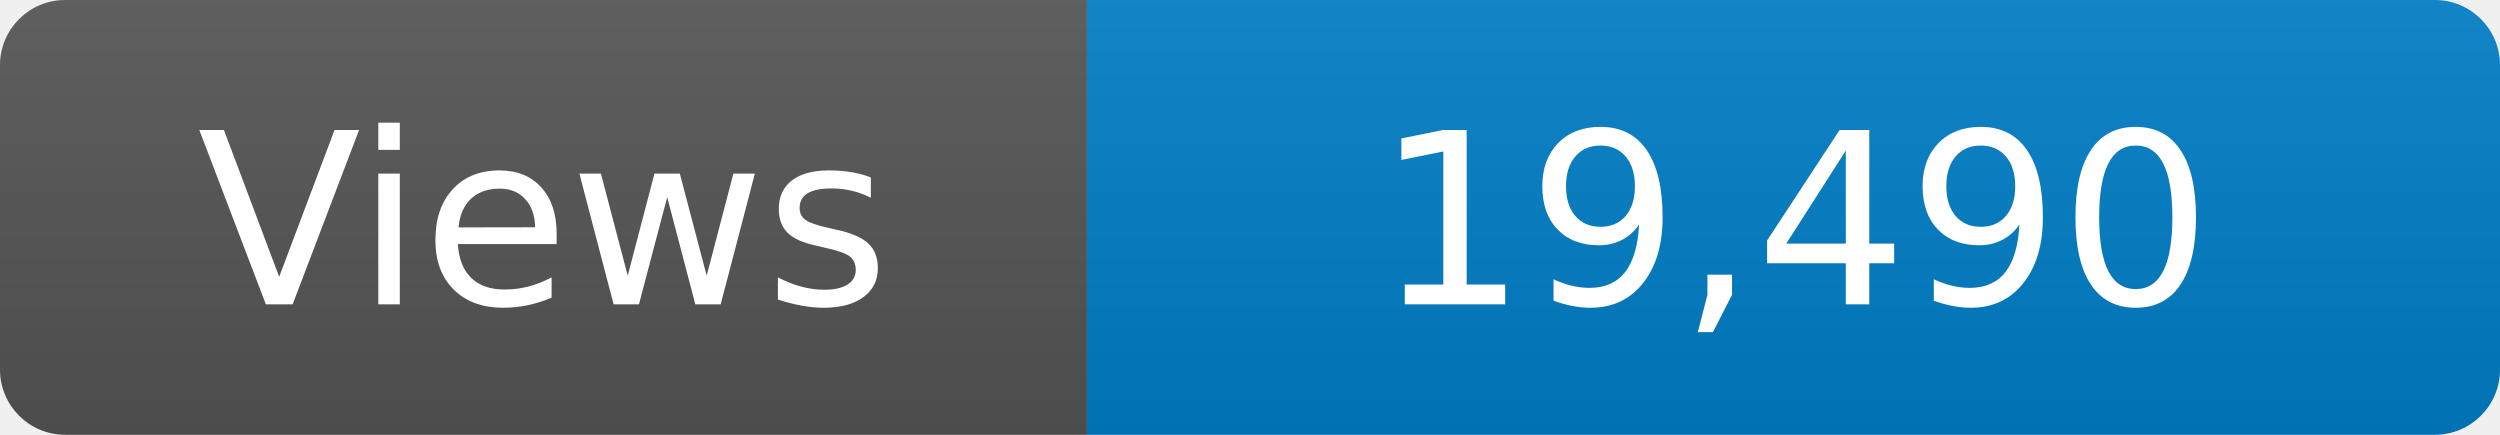
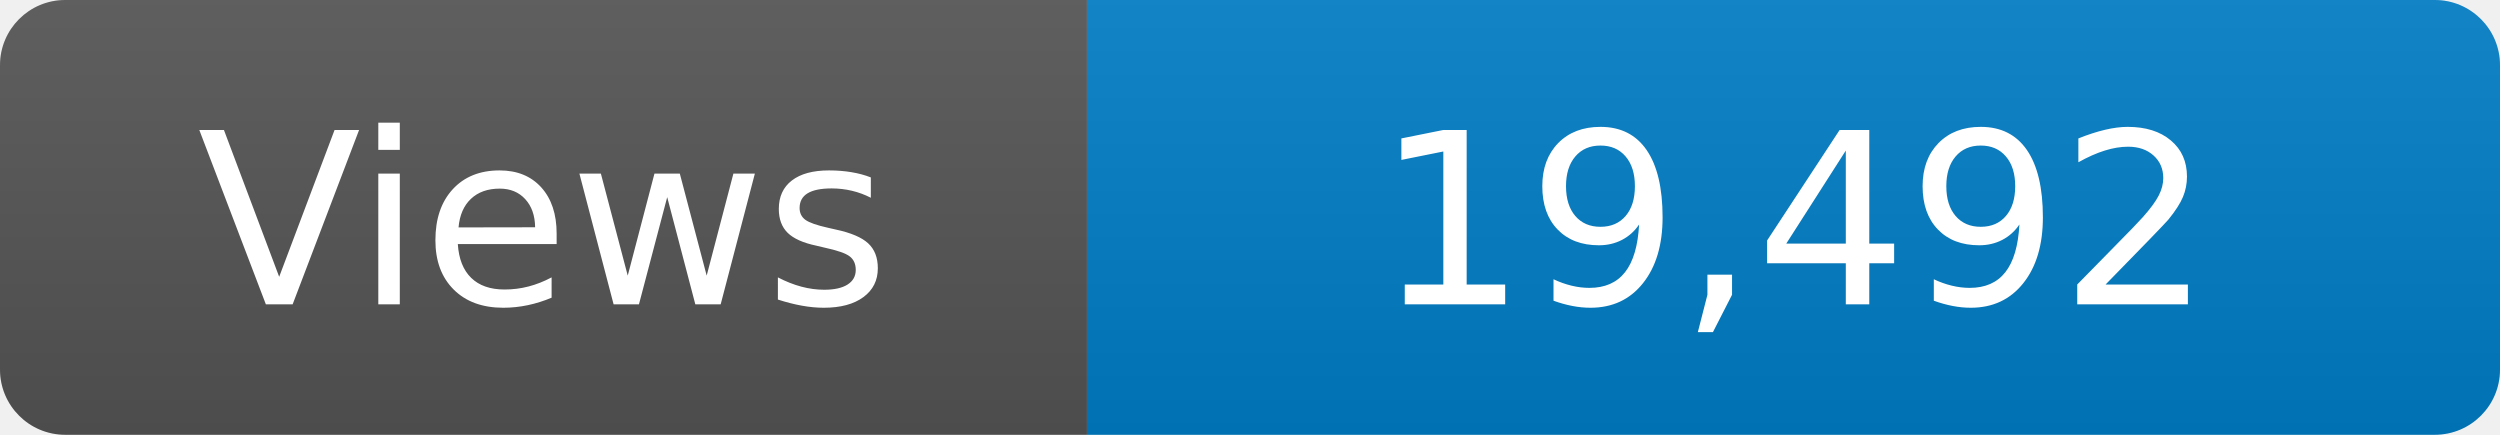
<svg xmlns="http://www.w3.org/2000/svg" width="115" height="20" role="img" aria-label="Maintained?: yes">
  <linearGradient id="s" x2="0" y2="100%">
    <stop offset="0" stop-color="#bbb" stop-opacity=".1" />
    <stop offset="1" stop-opacity=".1" />
  </linearGradient>
  <clipPath id="r">
    <rect width="115" height="20" rx="3" fill="#fff" />
  </clipPath>
  <g clip-path="url(#r)">
    <rect width="50" height="20" fill="#555" />
    <rect x="50" width="160" height="20" fill="#007ec6" />
    <rect width="115" height="20" fill="url(#s)" />
  </g>
  <g fill="#fff" text-anchor="middle" font-family="Verdana,Geneva,DejaVu Sans,sans-serif" font-size="110">
    <text x="250" y="140" transform="scale(.1)" fill="#fff">Views</text>
-     <text x="825" y="140" transform="scale(.1)" fill="#fff">19,490</text>
+     <text x="825" y="140" transform="scale(.1)" fill="#fff">19,492</text>
  </g>
</svg>
